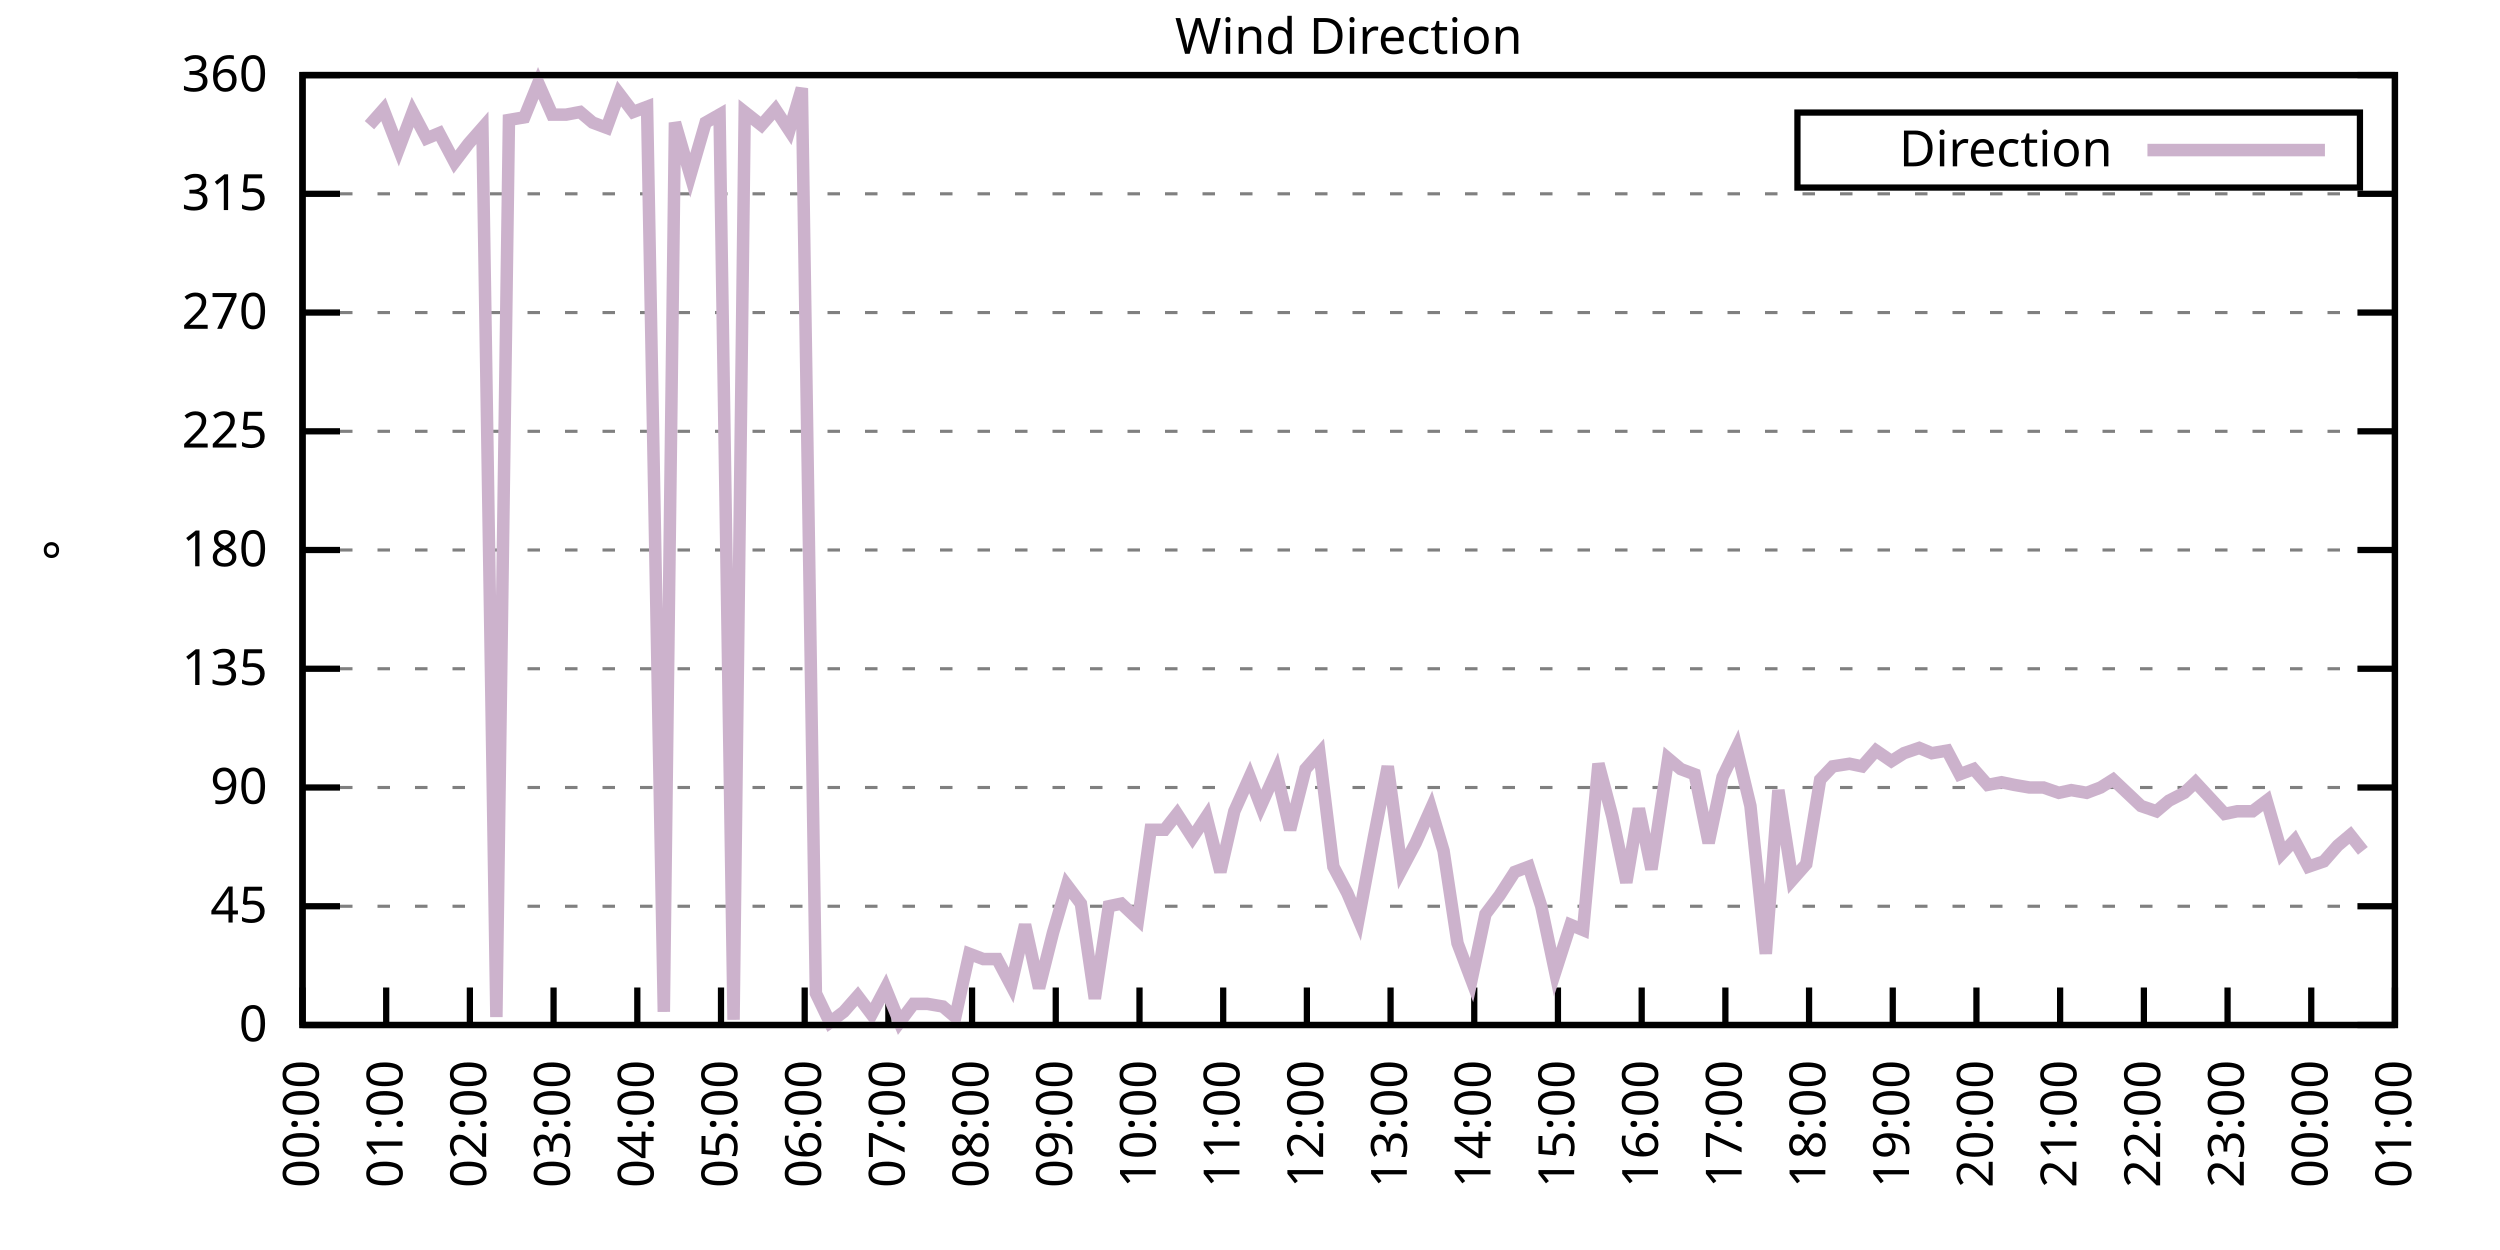
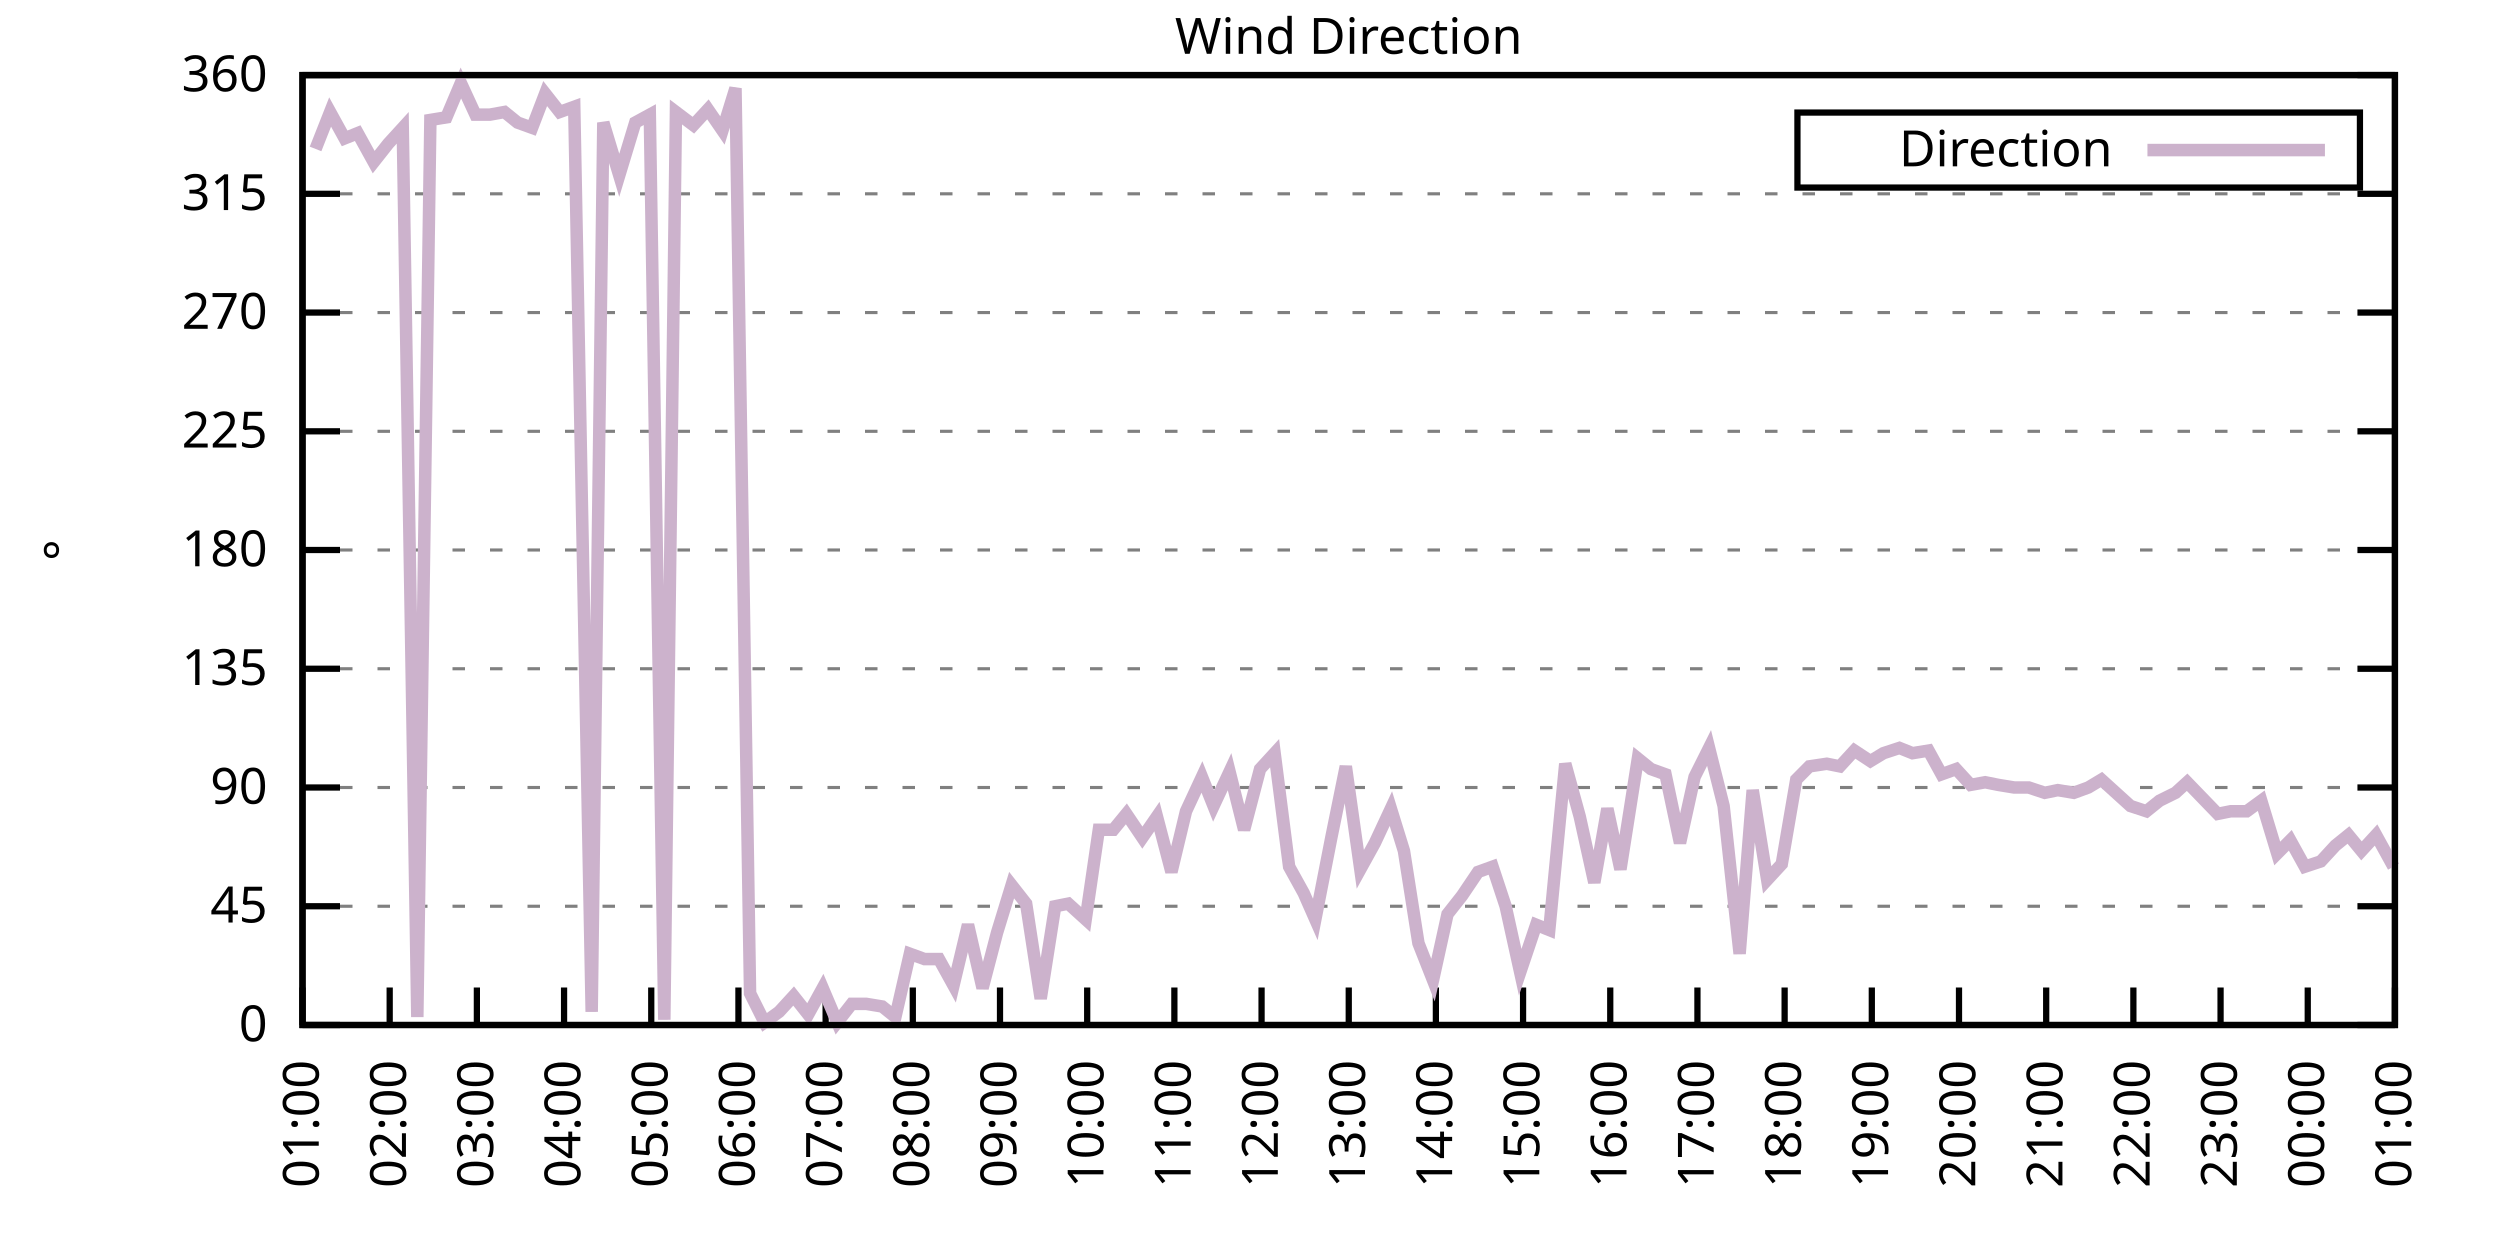
<svg xmlns="http://www.w3.org/2000/svg" xmlns:xlink="http://www.w3.org/1999/xlink" width="400" height="200" viewBox="0 0 400 200">
  <g id="gnuplot_canvas">
    <rect x="0" y="0" width="400" height="200" fill="none" />
    <defs>
      <circle id="gpDot" r="0.5" stroke-width="0.5" stroke="currentColor" />
      <path id="gpPt0" stroke-width="0.333" stroke="currentColor" d="M-1,0 h2 M0,-1 v2" />
      <path id="gpPt1" stroke-width="0.333" stroke="currentColor" d="M-1,-1 L1,1 M1,-1 L-1,1" />
      <path id="gpPt2" stroke-width="0.333" stroke="currentColor" d="M-1,0 L1,0 M0,-1 L0,1 M-1,-1 L1,1 M-1,1 L1,-1" />
      <rect id="gpPt3" stroke-width="0.333" stroke="currentColor" x="-1" y="-1" width="2" height="2" />
      <rect id="gpPt4" stroke-width="0.333" stroke="currentColor" fill="currentColor" x="-1" y="-1" width="2" height="2" />
      <circle id="gpPt5" stroke-width="0.333" stroke="currentColor" cx="0" cy="0" r="1" />
      <use xlink:href="#gpPt5" id="gpPt6" fill="currentColor" stroke="none" />
      <path id="gpPt7" stroke-width="0.333" stroke="currentColor" d="M0,-1.33 L-1.33,0.67 L1.33,0.67 z" />
      <use xlink:href="#gpPt7" id="gpPt8" fill="currentColor" stroke="none" />
      <use xlink:href="#gpPt7" id="gpPt9" stroke="currentColor" transform="rotate(180)" />
      <use xlink:href="#gpPt9" id="gpPt10" fill="currentColor" stroke="none" />
      <use xlink:href="#gpPt3" id="gpPt11" stroke="currentColor" transform="rotate(45)" />
      <use xlink:href="#gpPt11" id="gpPt12" fill="currentColor" stroke="none" />
      <path id="gpPt13" stroke-width="0.333" stroke="currentColor" d="M0,1.330 L1.265,0.411 L0.782,-1.067 L-0.782,-1.076 L-1.265,0.411 z" />
      <use xlink:href="#gpPt13" id="gpPt14" fill="currentColor" stroke="none" />
      <filter id="textbox" filterUnits="objectBoundingBox" x="0" y="0" height="1" width="1">
        <feFlood flood-color="white" flood-opacity="1" result="bgnd" />
        <feComposite in="SourceGraphic" in2="bgnd" operator="atop" />
      </filter>
      <filter id="greybox" filterUnits="objectBoundingBox" x="0" y="0" height="1" width="1">
        <feFlood flood-color="lightgrey" flood-opacity="1" result="grey" />
        <feComposite in="SourceGraphic" in2="grey" operator="atop" />
      </filter>
    </defs>
    <g fill="none" color="white" stroke="currentColor" stroke-width="1.00" stroke-linecap="butt" stroke-linejoin="miter">
</g>
    <g fill="none" color="black" stroke="currentColor" stroke-width="1.00" stroke-linecap="butt" stroke-linejoin="miter">
      <g stroke="none" shape-rendering="crispEdges">
        <polygon fill="rgb(255, 255, 255)" points="48.40,164.00 383.18,164.00 383.18,12.02 48.40,12.02 " />
      </g>
    </g>
    <g fill="none" color="black" stroke="currentColor" stroke-width="1.00" stroke-linecap="butt" stroke-linejoin="miter">
</g>
    <g fill="none" color="black" stroke="black" stroke-width="0.50" stroke-linecap="butt" stroke-linejoin="miter">
</g>
    <g fill="none" color="gray" stroke="currentColor" stroke-width="0.50" stroke-linecap="butt" stroke-linejoin="miter">
      <path stroke="gray" stroke-dasharray="2,4" class="gridline" d="M48.40,164.00 L383.19,164.00  " />
    </g>
    <g fill="none" color="gray" stroke="gray" stroke-width="1.00" stroke-linecap="butt" stroke-linejoin="miter">
</g>
    <g fill="none" color="black" stroke="currentColor" stroke-width="1.00" stroke-linecap="butt" stroke-linejoin="miter">
      <path stroke="black" d="M48.40,164.00 L54.40,164.00 M383.19,164.00 L377.19,164.00  " />
      <g transform="translate(42.80,166.60)" stroke="none" fill="black" font-family="Sans" font-size="8.00" text-anchor="end">
        <text>
          <tspan font-family="Sans"> 0</tspan>
        </text>
      </g>
    </g>
    <g fill="none" color="black" stroke="currentColor" stroke-width="1.00" stroke-linecap="butt" stroke-linejoin="miter">
</g>
    <g fill="none" color="black" stroke="black" stroke-width="0.50" stroke-linecap="butt" stroke-linejoin="miter">
</g>
    <g fill="none" color="gray" stroke="currentColor" stroke-width="0.50" stroke-linecap="butt" stroke-linejoin="miter">
      <path stroke="gray" stroke-dasharray="2,4" class="gridline" d="M48.40,145.00 L383.19,145.00  " />
    </g>
    <g fill="none" color="gray" stroke="gray" stroke-width="1.00" stroke-linecap="butt" stroke-linejoin="miter">
</g>
    <g fill="none" color="black" stroke="currentColor" stroke-width="1.00" stroke-linecap="butt" stroke-linejoin="miter">
      <path stroke="black" d="M48.40,145.00 L54.40,145.00 M383.19,145.00 L377.19,145.00  " />
      <g transform="translate(42.80,147.60)" stroke="none" fill="black" font-family="Sans" font-size="8.00" text-anchor="end">
        <text>
          <tspan font-family="Sans"> 45</tspan>
        </text>
      </g>
    </g>
    <g fill="none" color="black" stroke="currentColor" stroke-width="1.00" stroke-linecap="butt" stroke-linejoin="miter">
</g>
    <g fill="none" color="black" stroke="black" stroke-width="0.50" stroke-linecap="butt" stroke-linejoin="miter">
</g>
    <g fill="none" color="gray" stroke="currentColor" stroke-width="0.50" stroke-linecap="butt" stroke-linejoin="miter">
      <path stroke="gray" stroke-dasharray="2,4" class="gridline" d="M48.40,126.00 L383.19,126.00  " />
    </g>
    <g fill="none" color="gray" stroke="gray" stroke-width="1.00" stroke-linecap="butt" stroke-linejoin="miter">
</g>
    <g fill="none" color="black" stroke="currentColor" stroke-width="1.00" stroke-linecap="butt" stroke-linejoin="miter">
      <path stroke="black" d="M48.40,126.00 L54.40,126.00 M383.19,126.00 L377.19,126.00  " />
      <g transform="translate(42.80,128.60)" stroke="none" fill="black" font-family="Sans" font-size="8.00" text-anchor="end">
        <text>
          <tspan font-family="Sans"> 90</tspan>
        </text>
      </g>
    </g>
    <g fill="none" color="black" stroke="currentColor" stroke-width="1.00" stroke-linecap="butt" stroke-linejoin="miter">
</g>
    <g fill="none" color="black" stroke="black" stroke-width="0.50" stroke-linecap="butt" stroke-linejoin="miter">
</g>
    <g fill="none" color="gray" stroke="currentColor" stroke-width="0.50" stroke-linecap="butt" stroke-linejoin="miter">
      <path stroke="gray" stroke-dasharray="2,4" class="gridline" d="M48.40,107.00 L383.19,107.00  " />
    </g>
    <g fill="none" color="gray" stroke="gray" stroke-width="1.00" stroke-linecap="butt" stroke-linejoin="miter">
</g>
    <g fill="none" color="black" stroke="currentColor" stroke-width="1.00" stroke-linecap="butt" stroke-linejoin="miter">
      <path stroke="black" d="M48.40,107.00 L54.40,107.00 M383.19,107.00 L377.19,107.00  " />
      <g transform="translate(42.80,109.60)" stroke="none" fill="black" font-family="Sans" font-size="8.00" text-anchor="end">
        <text>
          <tspan font-family="Sans"> 135</tspan>
        </text>
      </g>
    </g>
    <g fill="none" color="black" stroke="currentColor" stroke-width="1.00" stroke-linecap="butt" stroke-linejoin="miter">
</g>
    <g fill="none" color="black" stroke="black" stroke-width="0.50" stroke-linecap="butt" stroke-linejoin="miter">
</g>
    <g fill="none" color="gray" stroke="currentColor" stroke-width="0.50" stroke-linecap="butt" stroke-linejoin="miter">
      <path stroke="gray" stroke-dasharray="2,4" class="gridline" d="M48.40,88.00 L383.19,88.00  " />
    </g>
    <g fill="none" color="gray" stroke="gray" stroke-width="1.00" stroke-linecap="butt" stroke-linejoin="miter">
</g>
    <g fill="none" color="black" stroke="currentColor" stroke-width="1.00" stroke-linecap="butt" stroke-linejoin="miter">
      <path stroke="black" d="M48.40,88.00 L54.40,88.00 M383.19,88.00 L377.19,88.00  " />
      <g transform="translate(42.80,90.60)" stroke="none" fill="black" font-family="Sans" font-size="8.00" text-anchor="end">
        <text>
          <tspan font-family="Sans"> 180</tspan>
        </text>
      </g>
    </g>
    <g fill="none" color="black" stroke="currentColor" stroke-width="1.00" stroke-linecap="butt" stroke-linejoin="miter">
</g>
    <g fill="none" color="black" stroke="black" stroke-width="0.50" stroke-linecap="butt" stroke-linejoin="miter">
</g>
    <g fill="none" color="gray" stroke="currentColor" stroke-width="0.50" stroke-linecap="butt" stroke-linejoin="miter">
      <path stroke="gray" stroke-dasharray="2,4" class="gridline" d="M48.40,69.01 L383.19,69.01  " />
    </g>
    <g fill="none" color="gray" stroke="gray" stroke-width="1.00" stroke-linecap="butt" stroke-linejoin="miter">
</g>
    <g fill="none" color="black" stroke="currentColor" stroke-width="1.00" stroke-linecap="butt" stroke-linejoin="miter">
      <path stroke="black" d="M48.40,69.01 L54.40,69.01 M383.19,69.01 L377.19,69.01  " />
      <g transform="translate(42.80,71.61)" stroke="none" fill="black" font-family="Sans" font-size="8.00" text-anchor="end">
        <text>
          <tspan font-family="Sans"> 225</tspan>
        </text>
      </g>
    </g>
    <g fill="none" color="black" stroke="currentColor" stroke-width="1.00" stroke-linecap="butt" stroke-linejoin="miter">
</g>
    <g fill="none" color="black" stroke="black" stroke-width="0.50" stroke-linecap="butt" stroke-linejoin="miter">
</g>
    <g fill="none" color="gray" stroke="currentColor" stroke-width="0.50" stroke-linecap="butt" stroke-linejoin="miter">
      <path stroke="gray" stroke-dasharray="2,4" class="gridline" d="M48.40,50.01 L383.19,50.01  " />
    </g>
    <g fill="none" color="gray" stroke="gray" stroke-width="1.00" stroke-linecap="butt" stroke-linejoin="miter">
</g>
    <g fill="none" color="black" stroke="currentColor" stroke-width="1.00" stroke-linecap="butt" stroke-linejoin="miter">
      <path stroke="black" d="M48.40,50.01 L54.40,50.01 M383.19,50.01 L377.19,50.01  " />
      <g transform="translate(42.80,52.61)" stroke="none" fill="black" font-family="Sans" font-size="8.00" text-anchor="end">
        <text>
          <tspan font-family="Sans"> 270</tspan>
        </text>
      </g>
    </g>
    <g fill="none" color="black" stroke="currentColor" stroke-width="1.00" stroke-linecap="butt" stroke-linejoin="miter">
</g>
    <g fill="none" color="black" stroke="black" stroke-width="0.50" stroke-linecap="butt" stroke-linejoin="miter">
</g>
    <g fill="none" color="gray" stroke="currentColor" stroke-width="0.50" stroke-linecap="butt" stroke-linejoin="miter">
      <path stroke="gray" stroke-dasharray="2,4" class="gridline" d="M48.40,31.01 L383.19,31.01  " />
    </g>
    <g fill="none" color="gray" stroke="gray" stroke-width="1.00" stroke-linecap="butt" stroke-linejoin="miter">
</g>
    <g fill="none" color="black" stroke="currentColor" stroke-width="1.00" stroke-linecap="butt" stroke-linejoin="miter">
      <path stroke="black" d="M48.40,31.01 L54.40,31.01 M383.19,31.01 L377.19,31.01  " />
      <g transform="translate(42.80,33.61)" stroke="none" fill="black" font-family="Sans" font-size="8.00" text-anchor="end">
        <text>
          <tspan font-family="Sans"> 315</tspan>
        </text>
      </g>
    </g>
    <g fill="none" color="black" stroke="currentColor" stroke-width="1.00" stroke-linecap="butt" stroke-linejoin="miter">
</g>
    <g fill="none" color="black" stroke="black" stroke-width="0.50" stroke-linecap="butt" stroke-linejoin="miter">
</g>
    <g fill="none" color="gray" stroke="currentColor" stroke-width="0.50" stroke-linecap="butt" stroke-linejoin="miter">
      <path stroke="gray" stroke-dasharray="2,4" class="gridline" d="M48.40,12.01 L383.19,12.01  " />
    </g>
    <g fill="none" color="gray" stroke="gray" stroke-width="1.00" stroke-linecap="butt" stroke-linejoin="miter">
</g>
    <g fill="none" color="black" stroke="currentColor" stroke-width="1.00" stroke-linecap="butt" stroke-linejoin="miter">
      <path stroke="black" d="M48.40,12.01 L54.40,12.01 M383.19,12.01 L377.19,12.01  " />
      <g transform="translate(42.80,14.61)" stroke="none" fill="black" font-family="Sans" font-size="8.00" text-anchor="end">
        <text>
          <tspan font-family="Sans"> 360</tspan>
        </text>
      </g>
    </g>
    <g fill="none" color="black" stroke="currentColor" stroke-width="1.00" stroke-linecap="butt" stroke-linejoin="miter">
      <path stroke="black" d="M48.40,164.00 L48.40,158.00  " />
      <g transform="translate(51.00,169.60) rotate(270.00)" stroke="none" fill="black" font-family="Sans" font-size="8.00" text-anchor="end">
        <text>
-           <tspan font-family="Sans">00:00</tspan>
-         </text>
-       </g>
-     </g>
-     <g fill="none" color="black" stroke="currentColor" stroke-width="1.00" stroke-linecap="butt" stroke-linejoin="miter">
-       <path stroke="black" d="M61.79,164.00 L61.79,158.00  " />
-       <g transform="translate(64.39,169.60) rotate(270.00)" stroke="none" fill="black" font-family="Sans" font-size="8.00" text-anchor="end">
-         <text>
          <tspan font-family="Sans">01:00</tspan>
        </text>
      </g>
    </g>
    <g fill="none" color="black" stroke="currentColor" stroke-width="1.00" stroke-linecap="butt" stroke-linejoin="miter">
-       <path stroke="black" d="M75.18,164.00 L75.18,158.00  " />
-       <g transform="translate(77.78,169.60) rotate(270.00)" stroke="none" fill="black" font-family="Sans" font-size="8.00" text-anchor="end">
+       <path stroke="black" d="M62.35,164.00 L62.35,158.00  " />
+       <g transform="translate(64.95,169.60) rotate(270.00)" stroke="none" fill="black" font-family="Sans" font-size="8.00" text-anchor="end">
        <text>
          <tspan font-family="Sans">02:00</tspan>
        </text>
      </g>
    </g>
    <g fill="none" color="black" stroke="currentColor" stroke-width="1.00" stroke-linecap="butt" stroke-linejoin="miter">
-       <path stroke="black" d="M88.57,164.00 L88.57,158.00  " />
-       <g transform="translate(91.17,169.60) rotate(270.00)" stroke="none" fill="black" font-family="Sans" font-size="8.00" text-anchor="end">
+       <path stroke="black" d="M76.30,164.00 L76.30,158.00  " />
+       <g transform="translate(78.90,169.60) rotate(270.00)" stroke="none" fill="black" font-family="Sans" font-size="8.00" text-anchor="end">
        <text>
          <tspan font-family="Sans">03:00</tspan>
        </text>
      </g>
    </g>
    <g fill="none" color="black" stroke="currentColor" stroke-width="1.00" stroke-linecap="butt" stroke-linejoin="miter">
-       <path stroke="black" d="M101.97,164.00 L101.97,158.00  " />
-       <g transform="translate(104.57,169.60) rotate(270.00)" stroke="none" fill="black" font-family="Sans" font-size="8.00" text-anchor="end">
+       <path stroke="black" d="M90.25,164.00 L90.25,158.00  " />
+       <g transform="translate(92.85,169.60) rotate(270.00)" stroke="none" fill="black" font-family="Sans" font-size="8.00" text-anchor="end">
        <text>
          <tspan font-family="Sans">04:00</tspan>
        </text>
      </g>
    </g>
    <g fill="none" color="black" stroke="currentColor" stroke-width="1.00" stroke-linecap="butt" stroke-linejoin="miter">
-       <path stroke="black" d="M115.36,164.00 L115.36,158.00  " />
-       <g transform="translate(117.96,169.60) rotate(270.00)" stroke="none" fill="black" font-family="Sans" font-size="8.00" text-anchor="end">
+       <path stroke="black" d="M104.20,164.00 L104.20,158.00  " />
+       <g transform="translate(106.80,169.60) rotate(270.00)" stroke="none" fill="black" font-family="Sans" font-size="8.00" text-anchor="end">
        <text>
          <tspan font-family="Sans">05:00</tspan>
        </text>
      </g>
    </g>
    <g fill="none" color="black" stroke="currentColor" stroke-width="1.00" stroke-linecap="butt" stroke-linejoin="miter">
-       <path stroke="black" d="M128.75,164.00 L128.75,158.00  " />
-       <g transform="translate(131.35,169.60) rotate(270.00)" stroke="none" fill="black" font-family="Sans" font-size="8.00" text-anchor="end">
+       <path stroke="black" d="M118.15,164.00 L118.15,158.00  " />
+       <g transform="translate(120.75,169.60) rotate(270.00)" stroke="none" fill="black" font-family="Sans" font-size="8.00" text-anchor="end">
        <text>
          <tspan font-family="Sans">06:00</tspan>
        </text>
      </g>
    </g>
    <g fill="none" color="black" stroke="currentColor" stroke-width="1.00" stroke-linecap="butt" stroke-linejoin="miter">
-       <path stroke="black" d="M142.14,164.00 L142.14,158.00  " />
-       <g transform="translate(144.74,169.60) rotate(270.00)" stroke="none" fill="black" font-family="Sans" font-size="8.00" text-anchor="end">
+       <path stroke="black" d="M132.10,164.00 L132.10,158.00  " />
+       <g transform="translate(134.70,169.60) rotate(270.00)" stroke="none" fill="black" font-family="Sans" font-size="8.00" text-anchor="end">
        <text>
          <tspan font-family="Sans">07:00</tspan>
        </text>
      </g>
    </g>
    <g fill="none" color="black" stroke="currentColor" stroke-width="1.00" stroke-linecap="butt" stroke-linejoin="miter">
-       <path stroke="black" d="M155.53,164.00 L155.53,158.00  " />
-       <g transform="translate(158.13,169.60) rotate(270.00)" stroke="none" fill="black" font-family="Sans" font-size="8.00" text-anchor="end">
+       <path stroke="black" d="M146.05,164.00 L146.05,158.00  " />
+       <g transform="translate(148.65,169.60) rotate(270.00)" stroke="none" fill="black" font-family="Sans" font-size="8.00" text-anchor="end">
        <text>
          <tspan font-family="Sans">08:00</tspan>
        </text>
      </g>
    </g>
    <g fill="none" color="black" stroke="currentColor" stroke-width="1.00" stroke-linecap="butt" stroke-linejoin="miter">
-       <path stroke="black" d="M168.92,164.00 L168.92,158.00  " />
-       <g transform="translate(171.52,169.60) rotate(270.00)" stroke="none" fill="black" font-family="Sans" font-size="8.00" text-anchor="end">
+       <path stroke="black" d="M160.00,164.00 L160.00,158.00  " />
+       <g transform="translate(162.60,169.60) rotate(270.00)" stroke="none" fill="black" font-family="Sans" font-size="8.00" text-anchor="end">
        <text>
          <tspan font-family="Sans">09:00</tspan>
        </text>
      </g>
    </g>
    <g fill="none" color="black" stroke="currentColor" stroke-width="1.00" stroke-linecap="butt" stroke-linejoin="miter">
-       <path stroke="black" d="M182.32,164.00 L182.32,158.00  " />
-       <g transform="translate(184.92,169.60) rotate(270.00)" stroke="none" fill="black" font-family="Sans" font-size="8.00" text-anchor="end">
+       <path stroke="black" d="M173.95,164.00 L173.95,158.00  " />
+       <g transform="translate(176.55,169.60) rotate(270.00)" stroke="none" fill="black" font-family="Sans" font-size="8.00" text-anchor="end">
        <text>
          <tspan font-family="Sans">10:00</tspan>
        </text>
      </g>
    </g>
    <g fill="none" color="black" stroke="currentColor" stroke-width="1.00" stroke-linecap="butt" stroke-linejoin="miter">
-       <path stroke="black" d="M195.71,164.00 L195.71,158.00  " />
-       <g transform="translate(198.31,169.60) rotate(270.00)" stroke="none" fill="black" font-family="Sans" font-size="8.00" text-anchor="end">
+       <path stroke="black" d="M187.90,164.00 L187.90,158.00  " />
+       <g transform="translate(190.50,169.60) rotate(270.00)" stroke="none" fill="black" font-family="Sans" font-size="8.00" text-anchor="end">
        <text>
          <tspan font-family="Sans">11:00</tspan>
        </text>
      </g>
    </g>
    <g fill="none" color="black" stroke="currentColor" stroke-width="1.00" stroke-linecap="butt" stroke-linejoin="miter">
-       <path stroke="black" d="M209.10,164.00 L209.10,158.00  " />
-       <g transform="translate(211.70,169.60) rotate(270.00)" stroke="none" fill="black" font-family="Sans" font-size="8.00" text-anchor="end">
+       <path stroke="black" d="M201.85,164.00 L201.85,158.00  " />
+       <g transform="translate(204.45,169.60) rotate(270.00)" stroke="none" fill="black" font-family="Sans" font-size="8.00" text-anchor="end">
        <text>
          <tspan font-family="Sans">12:00</tspan>
        </text>
      </g>
    </g>
    <g fill="none" color="black" stroke="currentColor" stroke-width="1.00" stroke-linecap="butt" stroke-linejoin="miter">
-       <path stroke="black" d="M222.49,164.00 L222.49,158.00  " />
-       <g transform="translate(225.09,169.60) rotate(270.00)" stroke="none" fill="black" font-family="Sans" font-size="8.00" text-anchor="end">
+       <path stroke="black" d="M215.80,164.00 L215.80,158.00  " />
+       <g transform="translate(218.40,169.60) rotate(270.00)" stroke="none" fill="black" font-family="Sans" font-size="8.00" text-anchor="end">
        <text>
          <tspan font-family="Sans">13:00</tspan>
        </text>
      </g>
    </g>
    <g fill="none" color="black" stroke="currentColor" stroke-width="1.00" stroke-linecap="butt" stroke-linejoin="miter">
-       <path stroke="black" d="M235.88,164.00 L235.88,158.00  " />
-       <g transform="translate(238.48,169.60) rotate(270.00)" stroke="none" fill="black" font-family="Sans" font-size="8.00" text-anchor="end">
+       <path stroke="black" d="M229.74,164.00 L229.74,158.00  " />
+       <g transform="translate(232.34,169.60) rotate(270.00)" stroke="none" fill="black" font-family="Sans" font-size="8.00" text-anchor="end">
        <text>
          <tspan font-family="Sans">14:00</tspan>
        </text>
      </g>
    </g>
    <g fill="none" color="black" stroke="currentColor" stroke-width="1.00" stroke-linecap="butt" stroke-linejoin="miter">
-       <path stroke="black" d="M249.27,164.00 L249.27,158.00  " />
-       <g transform="translate(251.87,169.60) rotate(270.00)" stroke="none" fill="black" font-family="Sans" font-size="8.00" text-anchor="end">
+       <path stroke="black" d="M243.69,164.00 L243.69,158.00  " />
+       <g transform="translate(246.29,169.60) rotate(270.00)" stroke="none" fill="black" font-family="Sans" font-size="8.00" text-anchor="end">
        <text>
          <tspan font-family="Sans">15:00</tspan>
        </text>
      </g>
    </g>
    <g fill="none" color="black" stroke="currentColor" stroke-width="1.00" stroke-linecap="butt" stroke-linejoin="miter">
-       <path stroke="black" d="M262.67,164.00 L262.67,158.00  " />
-       <g transform="translate(265.27,169.60) rotate(270.00)" stroke="none" fill="black" font-family="Sans" font-size="8.00" text-anchor="end">
+       <path stroke="black" d="M257.64,164.00 L257.64,158.00  " />
+       <g transform="translate(260.24,169.60) rotate(270.00)" stroke="none" fill="black" font-family="Sans" font-size="8.00" text-anchor="end">
        <text>
          <tspan font-family="Sans">16:00</tspan>
        </text>
      </g>
    </g>
    <g fill="none" color="black" stroke="currentColor" stroke-width="1.00" stroke-linecap="butt" stroke-linejoin="miter">
-       <path stroke="black" d="M276.06,164.00 L276.06,158.00  " />
-       <g transform="translate(278.66,169.60) rotate(270.00)" stroke="none" fill="black" font-family="Sans" font-size="8.00" text-anchor="end">
+       <path stroke="black" d="M271.59,164.00 L271.59,158.00  " />
+       <g transform="translate(274.19,169.60) rotate(270.00)" stroke="none" fill="black" font-family="Sans" font-size="8.00" text-anchor="end">
        <text>
          <tspan font-family="Sans">17:00</tspan>
        </text>
      </g>
    </g>
    <g fill="none" color="black" stroke="currentColor" stroke-width="1.00" stroke-linecap="butt" stroke-linejoin="miter">
-       <path stroke="black" d="M289.45,164.00 L289.45,158.00  " />
-       <g transform="translate(292.05,169.60) rotate(270.00)" stroke="none" fill="black" font-family="Sans" font-size="8.00" text-anchor="end">
+       <path stroke="black" d="M285.54,164.00 L285.54,158.00  " />
+       <g transform="translate(288.14,169.60) rotate(270.00)" stroke="none" fill="black" font-family="Sans" font-size="8.00" text-anchor="end">
        <text>
          <tspan font-family="Sans">18:00</tspan>
        </text>
      </g>
    </g>
    <g fill="none" color="black" stroke="currentColor" stroke-width="1.00" stroke-linecap="butt" stroke-linejoin="miter">
-       <path stroke="black" d="M302.84,164.00 L302.84,158.00  " />
-       <g transform="translate(305.44,169.60) rotate(270.00)" stroke="none" fill="black" font-family="Sans" font-size="8.00" text-anchor="end">
+       <path stroke="black" d="M299.49,164.00 L299.49,158.00  " />
+       <g transform="translate(302.09,169.60) rotate(270.00)" stroke="none" fill="black" font-family="Sans" font-size="8.00" text-anchor="end">
        <text>
          <tspan font-family="Sans">19:00</tspan>
        </text>
      </g>
    </g>
    <g fill="none" color="black" stroke="currentColor" stroke-width="1.00" stroke-linecap="butt" stroke-linejoin="miter">
-       <path stroke="black" d="M316.23,164.00 L316.23,158.00  " />
-       <g transform="translate(318.83,169.60) rotate(270.00)" stroke="none" fill="black" font-family="Sans" font-size="8.00" text-anchor="end">
+       <path stroke="black" d="M313.44,164.00 L313.44,158.00  " />
+       <g transform="translate(316.04,169.60) rotate(270.00)" stroke="none" fill="black" font-family="Sans" font-size="8.00" text-anchor="end">
        <text>
          <tspan font-family="Sans">20:00</tspan>
        </text>
      </g>
    </g>
    <g fill="none" color="black" stroke="currentColor" stroke-width="1.00" stroke-linecap="butt" stroke-linejoin="miter">
-       <path stroke="black" d="M329.62,164.00 L329.62,158.00  " />
-       <g transform="translate(332.22,169.60) rotate(270.00)" stroke="none" fill="black" font-family="Sans" font-size="8.00" text-anchor="end">
+       <path stroke="black" d="M327.39,164.00 L327.39,158.00  " />
+       <g transform="translate(329.99,169.60) rotate(270.00)" stroke="none" fill="black" font-family="Sans" font-size="8.00" text-anchor="end">
        <text>
          <tspan font-family="Sans">21:00</tspan>
        </text>
      </g>
    </g>
    <g fill="none" color="black" stroke="currentColor" stroke-width="1.00" stroke-linecap="butt" stroke-linejoin="miter">
-       <path stroke="black" d="M343.02,164.00 L343.02,158.00  " />
-       <g transform="translate(345.62,169.60) rotate(270.00)" stroke="none" fill="black" font-family="Sans" font-size="8.00" text-anchor="end">
+       <path stroke="black" d="M341.34,164.00 L341.34,158.00  " />
+       <g transform="translate(343.94,169.60) rotate(270.00)" stroke="none" fill="black" font-family="Sans" font-size="8.00" text-anchor="end">
        <text>
          <tspan font-family="Sans">22:00</tspan>
        </text>
      </g>
    </g>
    <g fill="none" color="black" stroke="currentColor" stroke-width="1.00" stroke-linecap="butt" stroke-linejoin="miter">
-       <path stroke="black" d="M356.41,164.00 L356.41,158.00  " />
-       <g transform="translate(359.01,169.60) rotate(270.00)" stroke="none" fill="black" font-family="Sans" font-size="8.00" text-anchor="end">
+       <path stroke="black" d="M355.29,164.00 L355.29,158.00  " />
+       <g transform="translate(357.89,169.60) rotate(270.00)" stroke="none" fill="black" font-family="Sans" font-size="8.00" text-anchor="end">
        <text>
          <tspan font-family="Sans">23:00</tspan>
        </text>
      </g>
    </g>
    <g fill="none" color="black" stroke="currentColor" stroke-width="1.00" stroke-linecap="butt" stroke-linejoin="miter">
-       <path stroke="black" d="M369.80,164.00 L369.80,158.00  " />
-       <g transform="translate(372.40,169.60) rotate(270.00)" stroke="none" fill="black" font-family="Sans" font-size="8.00" text-anchor="end">
+       <path stroke="black" d="M369.24,164.00 L369.24,158.00  " />
+       <g transform="translate(371.84,169.60) rotate(270.00)" stroke="none" fill="black" font-family="Sans" font-size="8.00" text-anchor="end">
        <text>
          <tspan font-family="Sans">00:00</tspan>
        </text>
      </g>
    </g>
    <g fill="none" color="black" stroke="currentColor" stroke-width="1.00" stroke-linecap="butt" stroke-linejoin="miter">
      <path stroke="black" d="M383.19,164.00 L383.19,158.00  " />
      <g transform="translate(385.79,169.60) rotate(270.00)" stroke="none" fill="black" font-family="Sans" font-size="8.00" text-anchor="end">
        <text>
          <tspan font-family="Sans">01:00</tspan>
        </text>
      </g>
    </g>
    <g fill="none" color="black" stroke="currentColor" stroke-width="1.00" stroke-linecap="butt" stroke-linejoin="miter">
</g>
    <g fill="none" color="black" stroke="currentColor" stroke-width="1.00" stroke-linecap="butt" stroke-linejoin="miter">
      <path stroke="black" d="M48.40,12.01 L48.40,164.00 L383.19,164.00 L383.19,12.01 L48.40,12.01 Z  " />
    </g>
    <g fill="none" color="black" stroke="currentColor" stroke-width="1.00" stroke-linecap="butt" stroke-linejoin="miter">
</g>
    <g fill="none" color="black" stroke="currentColor" stroke-width="1.00" stroke-linecap="butt" stroke-linejoin="miter">
      <path stroke="black" d="M287.59,30.01 L287.59,18.01 L377.59,18.01 L377.59,30.01 L287.59,30.01 Z  " />
    </g>
    <g id="Wind_direction_plot_1">
      <g fill="none" color="white" stroke="black" stroke-width="2.00" stroke-linecap="butt" stroke-linejoin="miter">
</g>
      <g fill="none" color="black" stroke="currentColor" stroke-width="2.00" stroke-linecap="butt" stroke-linejoin="miter">
        <g transform="translate(337.99,26.61)" stroke="none" fill="black" font-family="Sans" font-size="8.00" text-anchor="end">
          <text>
            <tspan font-family="Sans">Direction</tspan>
          </text>
        </g>
      </g>
      <g fill="none" color="black" stroke="currentColor" stroke-width="2.00" stroke-linecap="butt" stroke-linejoin="miter">
-         <path stroke="rgb(204, 178, 204)" d="M343.59,24.01 L371.99,24.01 M59.11,20.03 L61.35,17.50 L63.80,23.83 L66.03,17.92 L68.26,22.14 L70.27,21.30   L72.73,25.94 L74.96,22.99 L77.19,20.45 L79.42,162.73 L81.43,19.19 L83.89,18.77 L86.12,13.28 L88.35,18.34   L90.58,18.34 L92.82,17.92 L94.82,19.61 L97.06,20.45 L99.06,14.97 L101.30,17.92 L103.53,17.08 L106.21,161.89   L107.99,19.61 L110.45,28.05 L112.90,19.61 L115.13,18.34 L117.37,163.16 L119.15,17.92 L121.83,20.03 L124.06,17.50   L126.29,20.88 L128.30,14.12 L130.54,158.93 L132.77,163.58 L135.00,161.89 L137.23,159.36 L139.46,162.31 L141.69,158.09   L143.93,163.58 L146.16,160.62 L148.39,160.62 L150.85,161.04 L152.85,162.73 L155.09,152.60 L157.32,153.45 L159.55,153.45   L161.78,157.67 L164.01,147.96 L166.25,158.09 L168.48,149.22 L170.71,141.62 L172.94,144.58 L175.17,159.78 L177.41,145.00   L179.41,144.58 L182.09,147.11 L184.10,132.76 L186.33,132.76 L188.34,130.22 L190.80,134.02 L193.03,130.65 L195.26,139.51   L197.49,129.80 L199.95,124.31 L201.73,128.96 L204.19,123.47 L206.42,132.76 L208.88,123.05 L211.11,120.51 L213.34,138.67   L215.57,142.89 L217.36,147.11 L219.81,134.02 L222.04,122.62 L224.28,139.09 L226.51,134.87 L228.96,129.38 L230.97,136.14   L233.20,150.91 L235.44,156.82 L237.67,146.27 L239.90,143.31 L242.36,139.51 L244.59,138.67 L246.60,145.00 L248.83,155.56   L251.28,147.96 L253.29,148.80 L255.75,122.20 L257.98,130.65 L260.21,141.20 L262.22,129.38 L264.23,139.09 L266.91,121.36   L268.92,123.05 L271.15,123.89 L273.38,134.87 L275.61,124.31 L277.84,119.67 L280.07,128.96 L282.53,152.60 L284.54,126.42   L286.77,140.78 L289.00,138.25 L291.23,124.74 L293.24,122.62 L295.92,122.20 L297.93,122.62 L300.16,120.09 L302.62,121.78   L304.63,120.51 L307.08,119.67 L309.09,120.51 L311.54,120.09 L313.55,123.89 L315.79,123.05 L318.02,125.58 L320.25,125.16   L322.26,125.58 L324.71,126.00 L326.95,126.00 L329.40,126.85 L331.41,126.42 L333.86,126.85 L336.10,126.00 L338.10,124.74   L342.57,128.96 L345.02,129.80 L347.03,128.11 L349.49,126.85 L351.27,125.16 L355.96,130.22 L357.97,129.80 L360.42,129.80   L362.66,128.11 L365.11,136.56 L367.12,134.45 L369.35,138.67 L371.81,137.82 L374.04,135.29 L376.05,133.60 L378.06,136.14    " />
+         <path stroke="rgb(204, 178, 204)" d="M343.59,24.01 L371.99,24.01 M50.49,23.83 L52.82,17.92 L55.14,22.14 L57.23,21.30 L59.79,25.94 L62.12,22.99   L64.44,20.45 L66.77,162.73 L68.86,19.19 L71.42,18.77 L73.74,13.28 L76.07,18.34 L78.39,18.34 L80.72,17.92   L82.81,19.61 L85.13,20.45 L87.23,14.97 L89.55,17.92 L91.88,17.08 L94.67,161.89 L96.53,19.61 L99.08,28.05   L101.64,19.61 L103.97,18.34 L106.29,163.16 L108.15,17.92 L110.94,20.03 L113.27,17.50 L115.59,20.88 L117.68,14.12   L120.01,158.93 L122.33,163.58 L124.66,161.89 L126.98,159.36 L129.31,162.31 L131.63,158.09 L133.96,163.58 L136.28,160.62   L138.61,160.62 L141.16,161.04 L143.26,162.73 L145.58,152.60 L147.91,153.45 L150.23,153.45 L152.56,157.67 L154.88,147.96   L157.21,158.09 L159.53,149.22 L161.86,141.62 L164.18,144.58 L166.51,159.78 L168.83,145.00 L170.92,144.58 L173.71,147.11   L175.81,132.76 L178.13,132.76 L180.22,130.22 L182.78,134.02 L185.11,130.65 L187.43,139.51 L189.76,129.80 L192.31,124.31   L194.17,128.96 L196.73,123.47 L199.06,132.76 L201.61,123.05 L203.94,120.51 L206.26,138.67 L208.59,142.89 L210.45,147.11   L213.01,134.02 L215.33,122.62 L217.65,139.09 L219.98,134.87 L222.54,129.38 L224.63,136.14 L226.95,150.91 L229.28,156.82   L231.60,146.27 L233.93,143.31 L236.49,139.51 L238.81,138.67 L240.90,145.00 L243.23,155.56 L245.79,147.96 L247.88,148.80   L250.44,122.20 L252.76,130.65 L255.09,141.20 L257.18,129.38 L259.27,139.09 L262.06,121.36 L264.15,123.05 L266.48,123.89   L268.80,134.87 L271.13,124.31 L273.45,119.67 L275.78,128.96 L278.34,152.60 L280.43,126.42 L282.75,140.78 L285.08,138.25   L287.40,124.74 L289.50,122.62 L292.29,122.20 L294.38,122.62 L296.70,120.09 L299.26,121.78 L301.35,120.51 L303.91,119.67   L306.00,120.51 L308.56,120.09 L310.65,123.89 L312.98,123.05 L315.30,125.58 L317.63,125.16 L319.72,125.58 L322.28,126.00   L324.60,126.00 L327.16,126.85 L329.25,126.42 L331.81,126.85 L334.13,126.00 L336.23,124.74 L340.88,128.96 L343.43,129.80   L345.53,128.11 L348.08,126.85 L349.94,125.16 L354.83,130.22 L356.92,129.80 L359.48,129.80 L361.80,128.11 L364.36,136.56   L366.45,134.45 L368.78,138.67 L371.33,137.82 L373.66,135.29 L375.75,133.60 L377.84,136.14 L380.17,133.60 L382.96,138.67    " />
      </g>
    </g>
    <g fill="none" color="black" stroke="currentColor" stroke-width="2.00" stroke-linecap="butt" stroke-linejoin="miter">
</g>
    <g fill="none" color="black" stroke="black" stroke-width="1.00" stroke-linecap="butt" stroke-linejoin="miter">
</g>
    <g fill="none" color="black" stroke="currentColor" stroke-width="1.00" stroke-linecap="butt" stroke-linejoin="miter">
      <path stroke="black" d="M48.40,12.01 L48.40,164.00 L383.19,164.00 L383.19,12.01 L48.40,12.01 Z  " />
      <g transform="translate(12.80,88.01) rotate(270.00)" stroke="none" fill="black" font-family="Sans" font-size="8.00" text-anchor="middle">
        <text>
          <tspan font-family="Sans">°</tspan>
        </text>
      </g>
    </g>
    <g fill="none" color="black" stroke="currentColor" stroke-width="1.00" stroke-linecap="butt" stroke-linejoin="miter">
</g>
    <g fill="none" color="black" stroke="currentColor" stroke-width="1.00" stroke-linecap="butt" stroke-linejoin="miter">
      <g transform="translate(215.79,8.61)" stroke="none" fill="black" font-family="Sans" font-size="8.00" text-anchor="middle">
        <text>
          <tspan font-family="Sans">Wind Direction</tspan>
        </text>
      </g>
    </g>
    <g fill="none" color="black" stroke="currentColor" stroke-width="1.00" stroke-linecap="butt" stroke-linejoin="miter">
</g>
  </g>
</svg>
